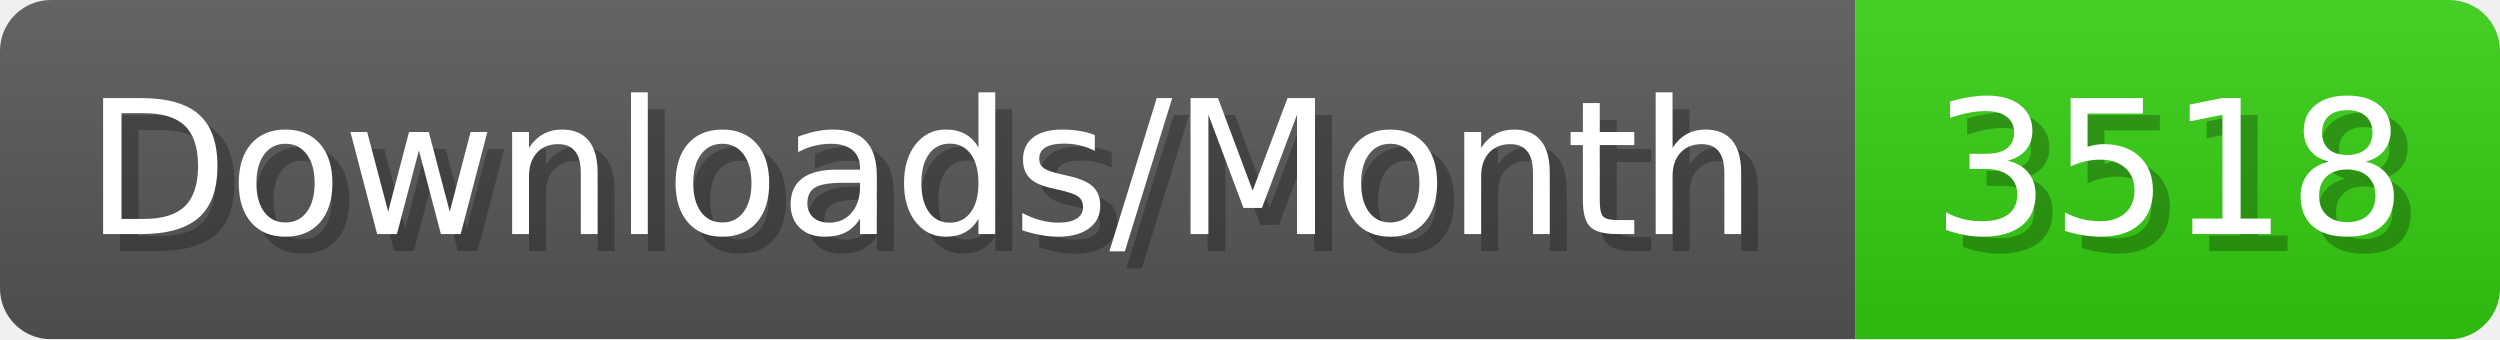
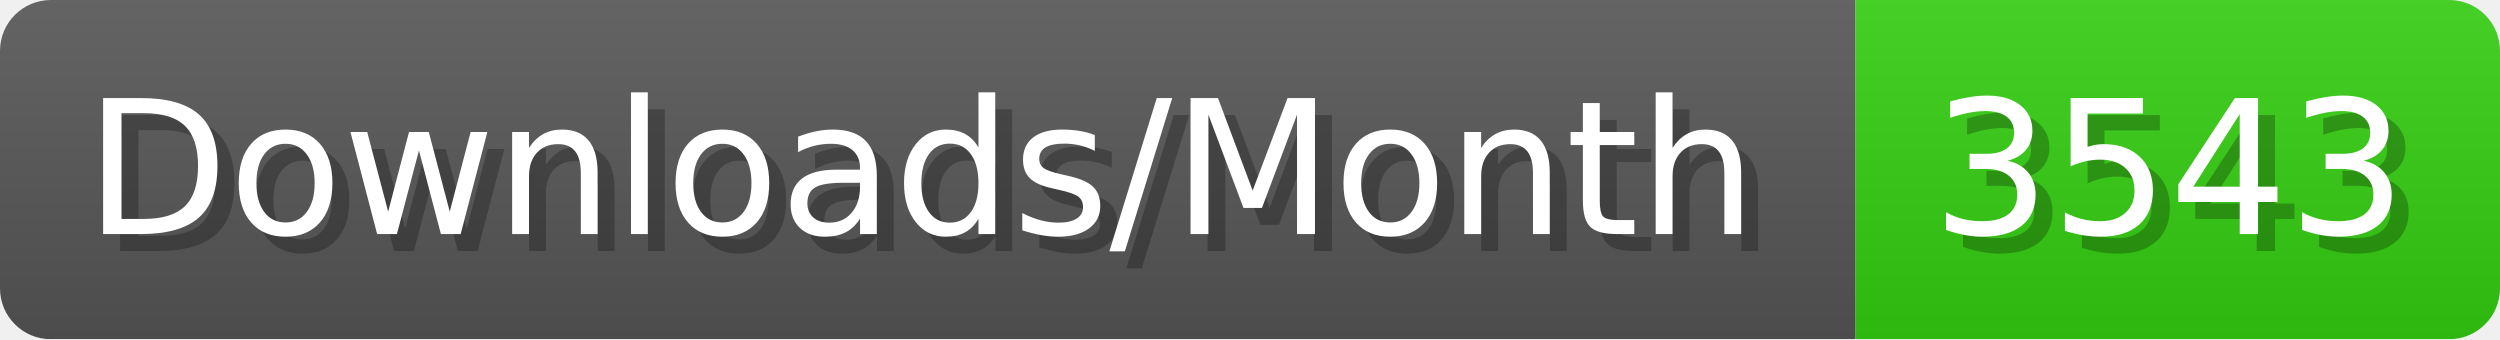
- <svg xmlns="http://www.w3.org/2000/svg" width="147.4" height="20" viewBox="0 0 1474 200" role="img" aria-label="Downloads/Month: 3518">
+ <svg xmlns="http://www.w3.org/2000/svg" width="147.4" height="20" viewBox="0 0 1474 200" role="img" aria-label="Downloads/Month: 3543">
  <linearGradient id="YlXUI" x2="0" y2="100%">
    <stop offset="0" stop-opacity=".1" stop-color="#EEE" />
    <stop offset="1" stop-opacity=".1" />
  </linearGradient>
  <mask id="JHhop">
    <rect width="1474" height="200" rx="30" fill="#FFF" />
  </mask>
  <g mask="url(#JHhop)">
    <rect width="1094" height="200" fill="#555" />
    <rect width="380" height="200" fill="#3C1" x="1094" />
    <rect width="1474" height="200" fill="url(#YlXUI)" />
  </g>
  <g aria-hidden="true" fill="#fff" text-anchor="start" font-family="Verdana,DejaVu Sans,sans-serif" font-size="110">
    <text x="60" y="148" textLength="994" fill="#000" opacity="0.25">Downloads/Month</text>
    <text x="50" y="138" textLength="994">Downloads/Month</text>
-     <text x="1149" y="148" textLength="280" fill="#000" opacity="0.25">3518</text>
-     <text x="1139" y="138" textLength="280">3518</text>
+     <text x="1149" y="148" textLength="280" fill="#000" opacity="0.25">3543</text>
+     <text x="1139" y="138" textLength="280">3543</text>
  </g>
</svg>
